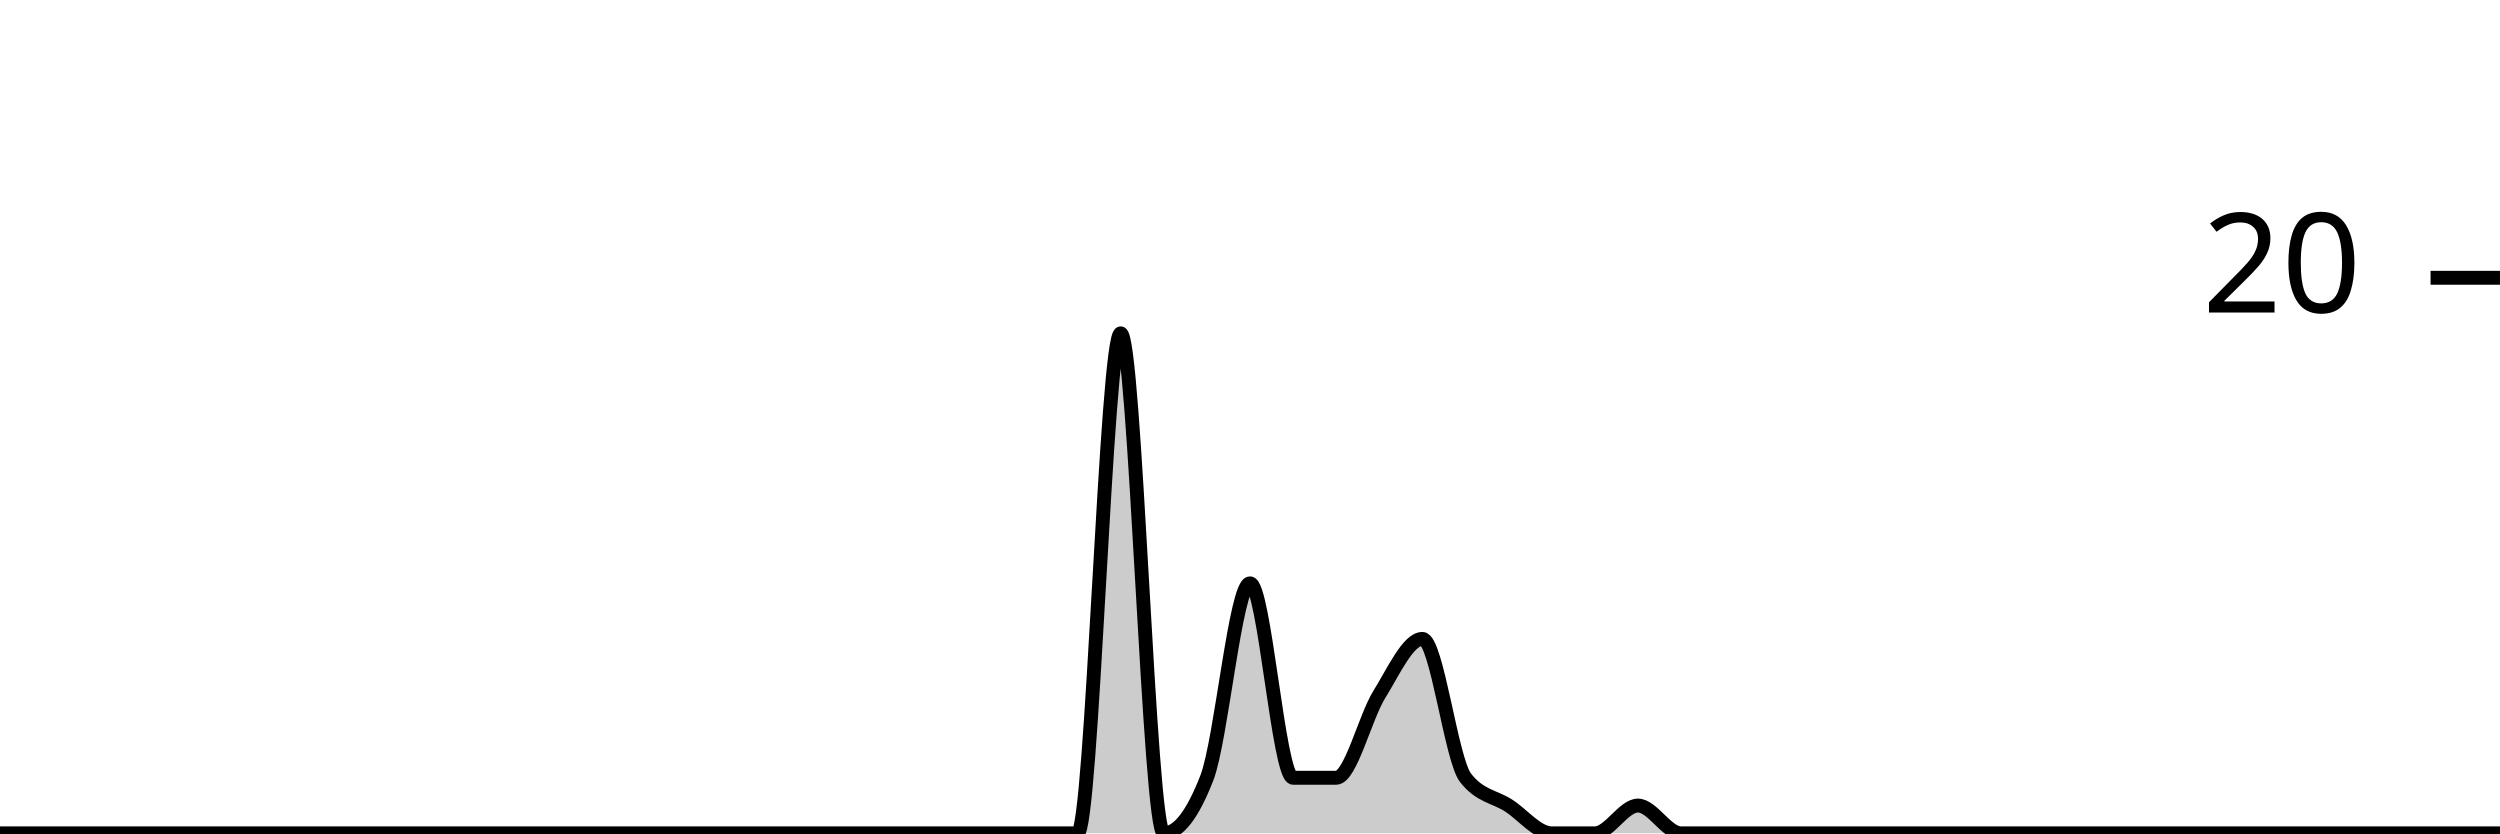
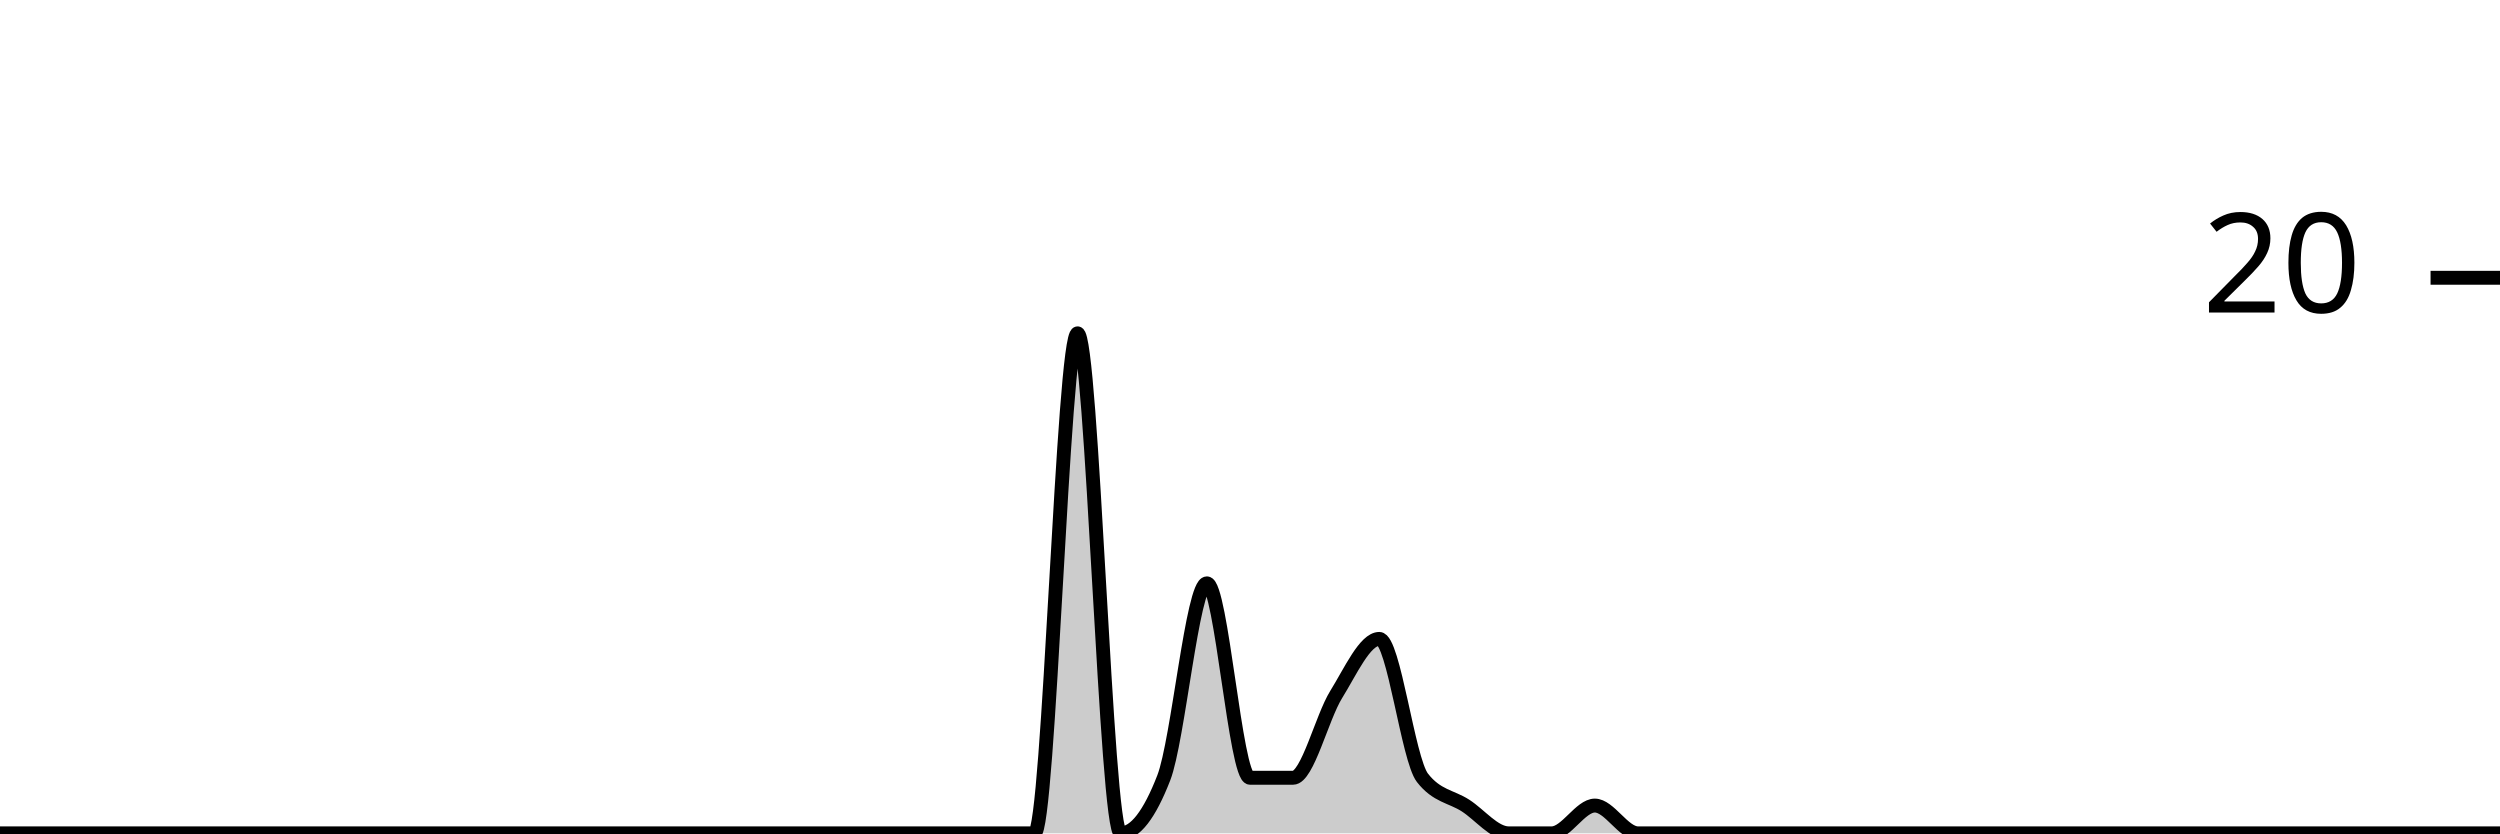
<svg xmlns="http://www.w3.org/2000/svg" viewBox="0 0 180 60">
  <g transform="translate(0,20)">
-     <path class="area" fill="rgba(0, 0, 0, 0.2)" d="M0,40C1.034,40,2.069,40,3.103,40C4.138,40,5.172,40,6.207,40C7.241,40,8.276,40,9.31,40C10.345,40,11.379,40,12.414,40C13.448,40,14.483,40,15.517,40C16.552,40,17.586,40,18.621,40C19.655,40,20.69,40,21.724,40C22.759,40,23.793,40,24.828,40C25.862,40,26.897,40,27.931,40C28.966,40,30,40,31.034,40C32.069,40,33.103,40,34.138,40C35.172,40,36.207,40,37.241,40C38.276,40,39.31,40,40.345,40C41.379,40,42.414,40,43.448,40C44.483,40,45.517,40,46.552,40C47.586,40,48.621,40,49.655,40C50.69,40,51.724,40,52.759,40C53.793,40,54.828,40,55.862,40C56.897,40,57.931,40,58.966,40C60,40,61.034,40,62.069,40C63.103,40,64.138,40,65.172,40C66.207,40,67.241,40,68.276,40C69.31,40,70.345,40,71.379,40C72.414,40,73.448,40,74.483,40C75.517,40,76.552,40,77.586,40C78.621,40,79.655,4,80.69,4C81.724,4,82.759,40,83.793,40C84.828,40,85.862,38.667,86.897,36C87.931,33.333,88.966,22,90,22C91.034,22,92.069,36,93.103,36C94.138,36,95.172,36,96.207,36C97.241,36,98.276,31.667,99.31,30C100.345,28.333,101.379,26,102.414,26C103.448,26,104.483,34.667,105.517,36C106.552,37.333,107.586,37.333,108.621,38C109.655,38.667,110.69,40,111.724,40C112.759,40,113.793,40,114.828,40C115.862,40,116.897,38,117.931,38C118.966,38,120,40,121.034,40C122.069,40,123.103,40,124.138,40C125.172,40,126.207,40,127.241,40C128.276,40,129.31,40,130.345,40C131.379,40,132.414,40,133.448,40C134.483,40,135.517,40,136.552,40C137.586,40,138.621,40,139.655,40C140.69,40,141.724,40,142.759,40C143.793,40,144.828,40,145.862,40C146.897,40,147.931,40,148.966,40C150,40,151.034,40,152.069,40C153.103,40,154.138,40,155.172,40C156.207,40,157.241,40,158.276,40C159.31,40,160.345,40,161.379,40C162.414,40,163.448,40,164.483,40C165.517,40,166.552,40,167.586,40C168.621,40,169.655,40,170.69,40C171.724,40,172.759,40,173.793,40C174.828,40,175.862,40,176.897,40C177.931,40,178.966,40,180,40L180,40C178.966,40,177.931,40,176.897,40C175.862,40,174.828,40,173.793,40C172.759,40,171.724,40,170.69,40C169.655,40,168.621,40,167.586,40C166.552,40,165.517,40,164.483,40C163.448,40,162.414,40,161.379,40C160.345,40,159.31,40,158.276,40C157.241,40,156.207,40,155.172,40C154.138,40,153.103,40,152.069,40C151.034,40,150,40,148.966,40C147.931,40,146.897,40,145.862,40C144.828,40,143.793,40,142.759,40C141.724,40,140.69,40,139.655,40C138.621,40,137.586,40,136.552,40C135.517,40,134.483,40,133.448,40C132.414,40,131.379,40,130.345,40C129.31,40,128.276,40,127.241,40C126.207,40,125.172,40,124.138,40C123.103,40,122.069,40,121.034,40C120,40,118.966,40,117.931,40C116.897,40,115.862,40,114.828,40C113.793,40,112.759,40,111.724,40C110.69,40,109.655,40,108.621,40C107.586,40,106.552,40,105.517,40C104.483,40,103.448,40,102.414,40C101.379,40,100.345,40,99.31,40C98.276,40,97.241,40,96.207,40C95.172,40,94.138,40,93.103,40C92.069,40,91.034,40,90,40C88.966,40,87.931,40,86.897,40C85.862,40,84.828,40,83.793,40C82.759,40,81.724,40,80.69,40C79.655,40,78.621,40,77.586,40C76.552,40,75.517,40,74.483,40C73.448,40,72.414,40,71.379,40C70.345,40,69.31,40,68.276,40C67.241,40,66.207,40,65.172,40C64.138,40,63.103,40,62.069,40C61.034,40,60,40,58.966,40C57.931,40,56.897,40,55.862,40C54.828,40,53.793,40,52.759,40C51.724,40,50.69,40,49.655,40C48.621,40,47.586,40,46.552,40C45.517,40,44.483,40,43.448,40C42.414,40,41.379,40,40.345,40C39.31,40,38.276,40,37.241,40C36.207,40,35.172,40,34.138,40C33.103,40,32.069,40,31.034,40C30,40,28.966,40,27.931,40C26.897,40,25.862,40,24.828,40C23.793,40,22.759,40,21.724,40C20.69,40,19.655,40,18.621,40C17.586,40,16.552,40,15.517,40C14.483,40,13.448,40,12.414,40C11.379,40,10.345,40,9.31,40C8.276,40,7.241,40,6.207,40C5.172,40,4.138,40,3.103,40C2.069,40,1.034,40,0,40Z" />
-     <path class="line" stroke="black" fill="none" d="M0,40C1.034,40,2.069,40,3.103,40C4.138,40,5.172,40,6.207,40C7.241,40,8.276,40,9.31,40C10.345,40,11.379,40,12.414,40C13.448,40,14.483,40,15.517,40C16.552,40,17.586,40,18.621,40C19.655,40,20.69,40,21.724,40C22.759,40,23.793,40,24.828,40C25.862,40,26.897,40,27.931,40C28.966,40,30,40,31.034,40C32.069,40,33.103,40,34.138,40C35.172,40,36.207,40,37.241,40C38.276,40,39.31,40,40.345,40C41.379,40,42.414,40,43.448,40C44.483,40,45.517,40,46.552,40C47.586,40,48.621,40,49.655,40C50.69,40,51.724,40,52.759,40C53.793,40,54.828,40,55.862,40C56.897,40,57.931,40,58.966,40C60,40,61.034,40,62.069,40C63.103,40,64.138,40,65.172,40C66.207,40,67.241,40,68.276,40C69.31,40,70.345,40,71.379,40C72.414,40,73.448,40,74.483,40C75.517,40,76.552,40,77.586,40C78.621,40,79.655,4,80.69,4C81.724,4,82.759,40,83.793,40C84.828,40,85.862,38.667,86.897,36C87.931,33.333,88.966,22,90,22C91.034,22,92.069,36,93.103,36C94.138,36,95.172,36,96.207,36C97.241,36,98.276,31.667,99.31,30C100.345,28.333,101.379,26,102.414,26C103.448,26,104.483,34.667,105.517,36C106.552,37.333,107.586,37.333,108.621,38C109.655,38.667,110.69,40,111.724,40C112.759,40,113.793,40,114.828,40C115.862,40,116.897,38,117.931,38C118.966,38,120,40,121.034,40C122.069,40,123.103,40,124.138,40C125.172,40,126.207,40,127.241,40C128.276,40,129.31,40,130.345,40C131.379,40,132.414,40,133.448,40C134.483,40,135.517,40,136.552,40C137.586,40,138.621,40,139.655,40C140.69,40,141.724,40,142.759,40C143.793,40,144.828,40,145.862,40C146.897,40,147.931,40,148.966,40C150,40,151.034,40,152.069,40C153.103,40,154.138,40,155.172,40C156.207,40,157.241,40,158.276,40C159.31,40,160.345,40,161.379,40C162.414,40,163.448,40,164.483,40C165.517,40,166.552,40,167.586,40C168.621,40,169.655,40,170.69,40C171.724,40,172.759,40,173.793,40C174.828,40,175.862,40,176.897,40C177.931,40,178.966,40,180,40" />
+     <path class="area" fill="rgba(0, 0, 0, 0.2)" d="M0,40C1.034,40,2.069,40,3.103,40C4.138,40,5.172,40,6.207,40C7.241,40,8.276,40,9.31,40C10.345,40,11.379,40,12.414,40C13.448,40,14.483,40,15.517,40C16.552,40,17.586,40,18.621,40C19.655,40,20.69,40,21.724,40C22.759,40,23.793,40,24.828,40C25.862,40,26.897,40,27.931,40C28.966,40,30,40,31.034,40C32.069,40,33.103,40,34.138,40C35.172,40,36.207,40,37.241,40C38.276,40,39.31,40,40.345,40C41.379,40,42.414,40,43.448,40C44.483,40,45.517,40,46.552,40C47.586,40,48.621,40,49.655,40C50.69,40,51.724,40,52.759,40C53.793,40,54.828,40,55.862,40C56.897,40,57.931,40,58.966,40C60,40,61.034,40,62.069,40C63.103,40,64.138,40,65.172,40C66.207,40,67.241,40,68.276,40C69.31,40,70.345,40,71.379,40C72.414,40,73.448,40,74.483,40C75.517,40,76.552,4,77.586,4C78.621,4,79.655,40,80.69,40C81.724,40,82.759,38.667,83.793,36C84.828,33.333,85.862,22,86.897,22C87.931,22,88.966,36,90,36C91.034,36,92.069,36,93.103,36C94.138,36,95.172,31.667,96.207,30C97.241,28.333,98.276,26,99.31,26C100.345,26,101.379,34.667,102.414,36C103.448,37.333,104.483,37.333,105.517,38C106.552,38.667,107.586,40,108.621,40C109.655,40,110.69,40,111.724,40C112.759,40,113.793,38,114.828,38C115.862,38,116.897,40,117.931,40C118.966,40,120,40,121.034,40C122.069,40,123.103,40,124.138,40C125.172,40,126.207,40,127.241,40C128.276,40,129.31,40,130.345,40C131.379,40,132.414,40,133.448,40C134.483,40,135.517,40,136.552,40C137.586,40,138.621,40,139.655,40C140.69,40,141.724,40,142.759,40C143.793,40,144.828,40,145.862,40C146.897,40,147.931,40,148.966,40C150,40,151.034,40,152.069,40C153.103,40,154.138,40,155.172,40C156.207,40,157.241,40,158.276,40C159.31,40,160.345,40,161.379,40C162.414,40,163.448,40,164.483,40C165.517,40,166.552,40,167.586,40C168.621,40,169.655,40,170.69,40C171.724,40,172.759,40,173.793,40C174.828,40,175.862,40,176.897,40C177.931,40,178.966,40,180,40L180,40C178.966,40,177.931,40,176.897,40C175.862,40,174.828,40,173.793,40C172.759,40,171.724,40,170.69,40C169.655,40,168.621,40,167.586,40C166.552,40,165.517,40,164.483,40C163.448,40,162.414,40,161.379,40C160.345,40,159.31,40,158.276,40C157.241,40,156.207,40,155.172,40C154.138,40,153.103,40,152.069,40C151.034,40,150,40,148.966,40C147.931,40,146.897,40,145.862,40C144.828,40,143.793,40,142.759,40C141.724,40,140.69,40,139.655,40C138.621,40,137.586,40,136.552,40C135.517,40,134.483,40,133.448,40C132.414,40,131.379,40,130.345,40C129.31,40,128.276,40,127.241,40C126.207,40,125.172,40,124.138,40C123.103,40,122.069,40,121.034,40C120,40,118.966,40,117.931,40C116.897,40,115.862,40,114.828,40C113.793,40,112.759,40,111.724,40C110.69,40,109.655,40,108.621,40C107.586,40,106.552,40,105.517,40C104.483,40,103.448,40,102.414,40C101.379,40,100.345,40,99.31,40C98.276,40,97.241,40,96.207,40C95.172,40,94.138,40,93.103,40C92.069,40,91.034,40,90,40C88.966,40,87.931,40,86.897,40C85.862,40,84.828,40,83.793,40C82.759,40,81.724,40,80.69,40C79.655,40,78.621,40,77.586,40C76.552,40,75.517,40,74.483,40C73.448,40,72.414,40,71.379,40C70.345,40,69.31,40,68.276,40C67.241,40,66.207,40,65.172,40C64.138,40,63.103,40,62.069,40C61.034,40,60,40,58.966,40C57.931,40,56.897,40,55.862,40C54.828,40,53.793,40,52.759,40C51.724,40,50.69,40,49.655,40C48.621,40,47.586,40,46.552,40C45.517,40,44.483,40,43.448,40C42.414,40,41.379,40,40.345,40C39.31,40,38.276,40,37.241,40C36.207,40,35.172,40,34.138,40C33.103,40,32.069,40,31.034,40C30,40,28.966,40,27.931,40C26.897,40,25.862,40,24.828,40C23.793,40,22.759,40,21.724,40C20.69,40,19.655,40,18.621,40C17.586,40,16.552,40,15.517,40C14.483,40,13.448,40,12.414,40C11.379,40,10.345,40,9.31,40C8.276,40,7.241,40,6.207,40C5.172,40,4.138,40,3.103,40C2.069,40,1.034,40,0,40Z" />
+     <path class="line" stroke="black" fill="none" d="M0,40C1.034,40,2.069,40,3.103,40C4.138,40,5.172,40,6.207,40C7.241,40,8.276,40,9.31,40C10.345,40,11.379,40,12.414,40C13.448,40,14.483,40,15.517,40C16.552,40,17.586,40,18.621,40C19.655,40,20.69,40,21.724,40C22.759,40,23.793,40,24.828,40C25.862,40,26.897,40,27.931,40C28.966,40,30,40,31.034,40C32.069,40,33.103,40,34.138,40C35.172,40,36.207,40,37.241,40C38.276,40,39.31,40,40.345,40C41.379,40,42.414,40,43.448,40C44.483,40,45.517,40,46.552,40C47.586,40,48.621,40,49.655,40C50.69,40,51.724,40,52.759,40C53.793,40,54.828,40,55.862,40C56.897,40,57.931,40,58.966,40C60,40,61.034,40,62.069,40C63.103,40,64.138,40,65.172,40C66.207,40,67.241,40,68.276,40C69.31,40,70.345,40,71.379,40C72.414,40,73.448,40,74.483,40C75.517,40,76.552,4,77.586,4C78.621,4,79.655,40,80.69,40C81.724,40,82.759,38.667,83.793,36C84.828,33.333,85.862,22,86.897,22C87.931,22,88.966,36,90,36C91.034,36,92.069,36,93.103,36C94.138,36,95.172,31.667,96.207,30C97.241,28.333,98.276,26,99.31,26C100.345,26,101.379,34.667,102.414,36C103.448,37.333,104.483,37.333,105.517,38C106.552,38.667,107.586,40,108.621,40C109.655,40,110.69,40,111.724,40C112.759,40,113.793,38,114.828,38C115.862,38,116.897,40,117.931,40C118.966,40,120,40,121.034,40C122.069,40,123.103,40,124.138,40C125.172,40,126.207,40,127.241,40C128.276,40,129.31,40,130.345,40C131.379,40,132.414,40,133.448,40C134.483,40,135.517,40,136.552,40C137.586,40,138.621,40,139.655,40C140.69,40,141.724,40,142.759,40C143.793,40,144.828,40,145.862,40C146.897,40,147.931,40,148.966,40C150,40,151.034,40,152.069,40C153.103,40,154.138,40,155.172,40C156.207,40,157.241,40,158.276,40C159.31,40,160.345,40,161.379,40C162.414,40,163.448,40,164.483,40C165.517,40,166.552,40,167.586,40C168.621,40,169.655,40,170.69,40C171.724,40,172.759,40,173.793,40C174.828,40,175.862,40,176.897,40C177.931,40,178.966,40,180,40" />
    <path class="axis-ceiling" stroke-width="1" stroke="black" fill="none" d="M175,0L180,0" />
    <text class="axis-ceiling-label" font-family="sans-serif" text-anchor="end" font-size="10px" x="170" y="2.5">20</text>
  </g>
</svg>
